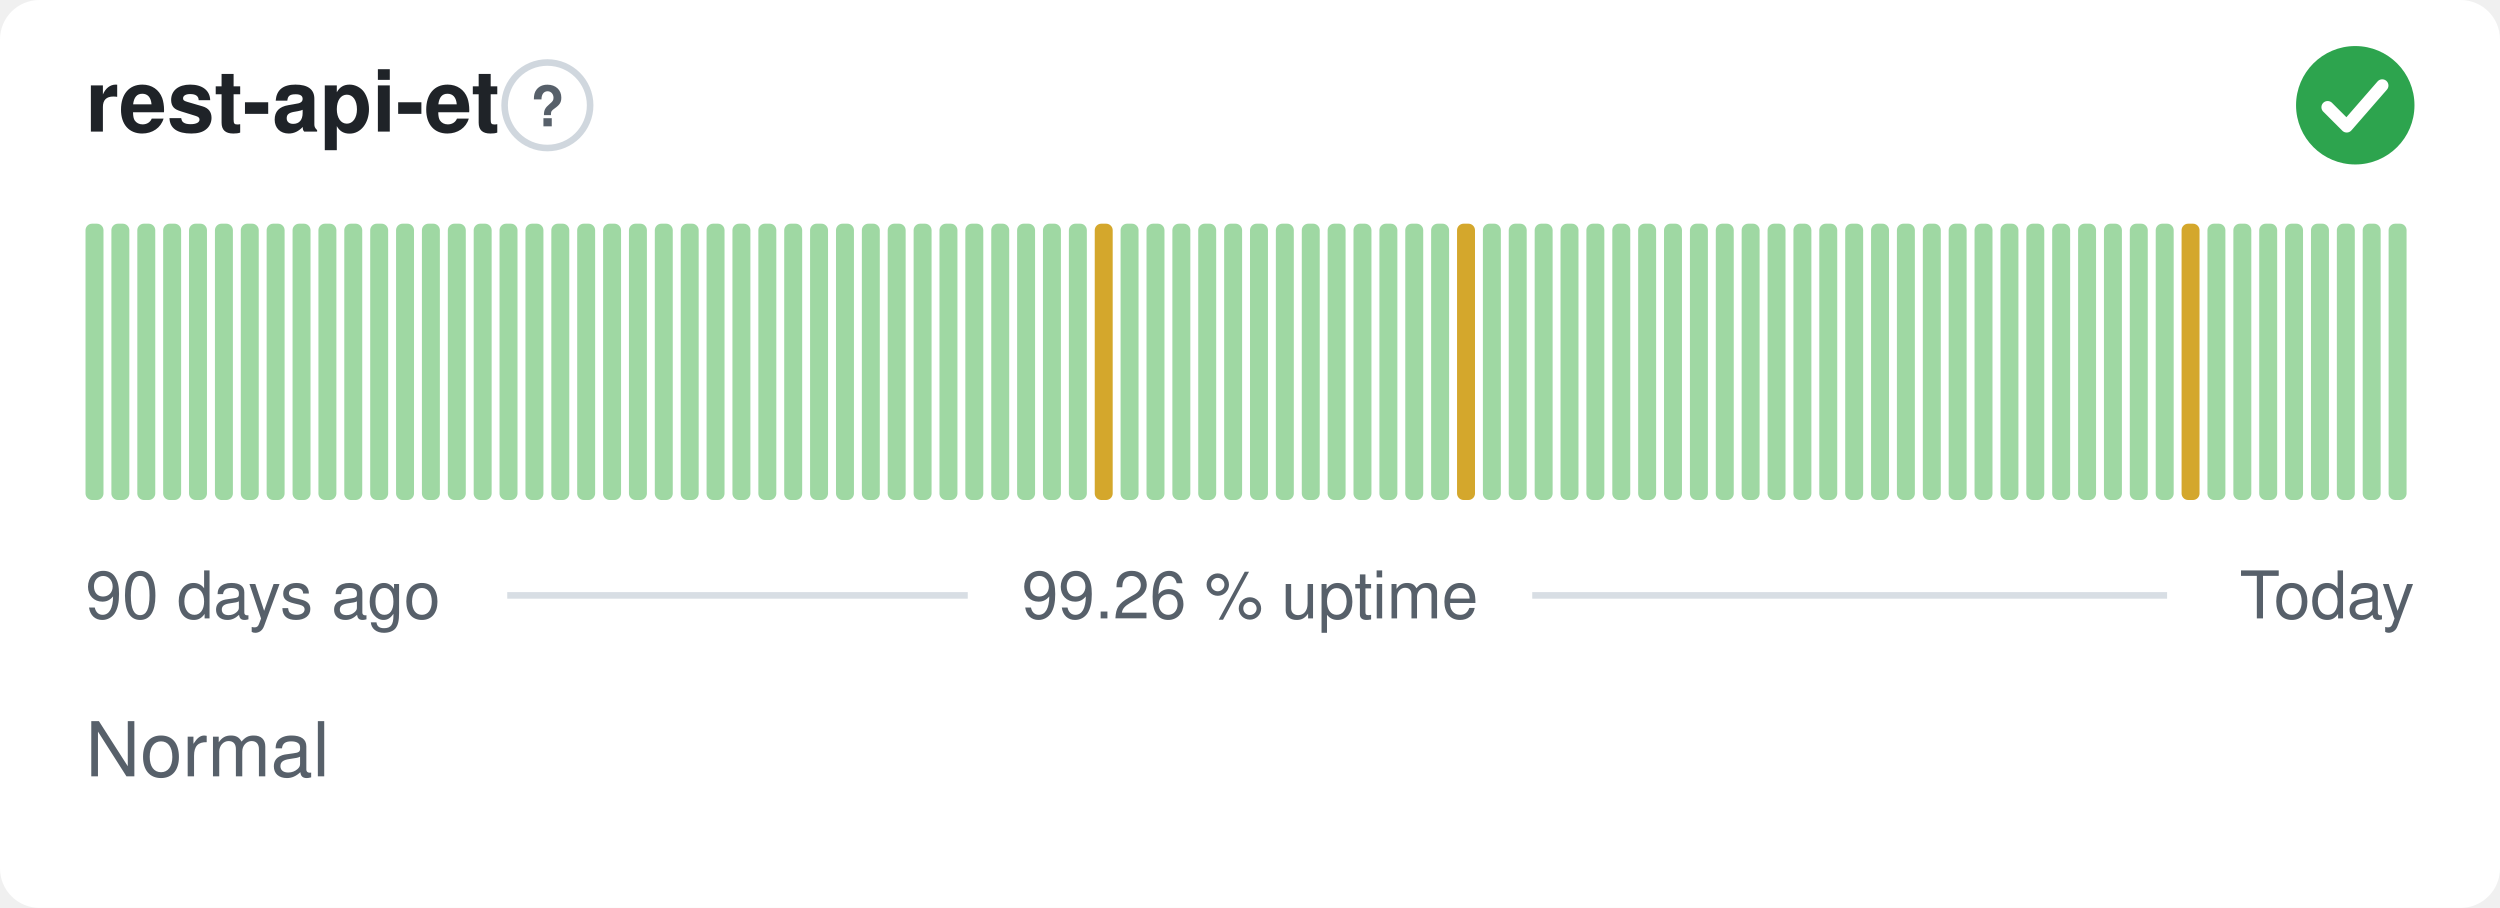
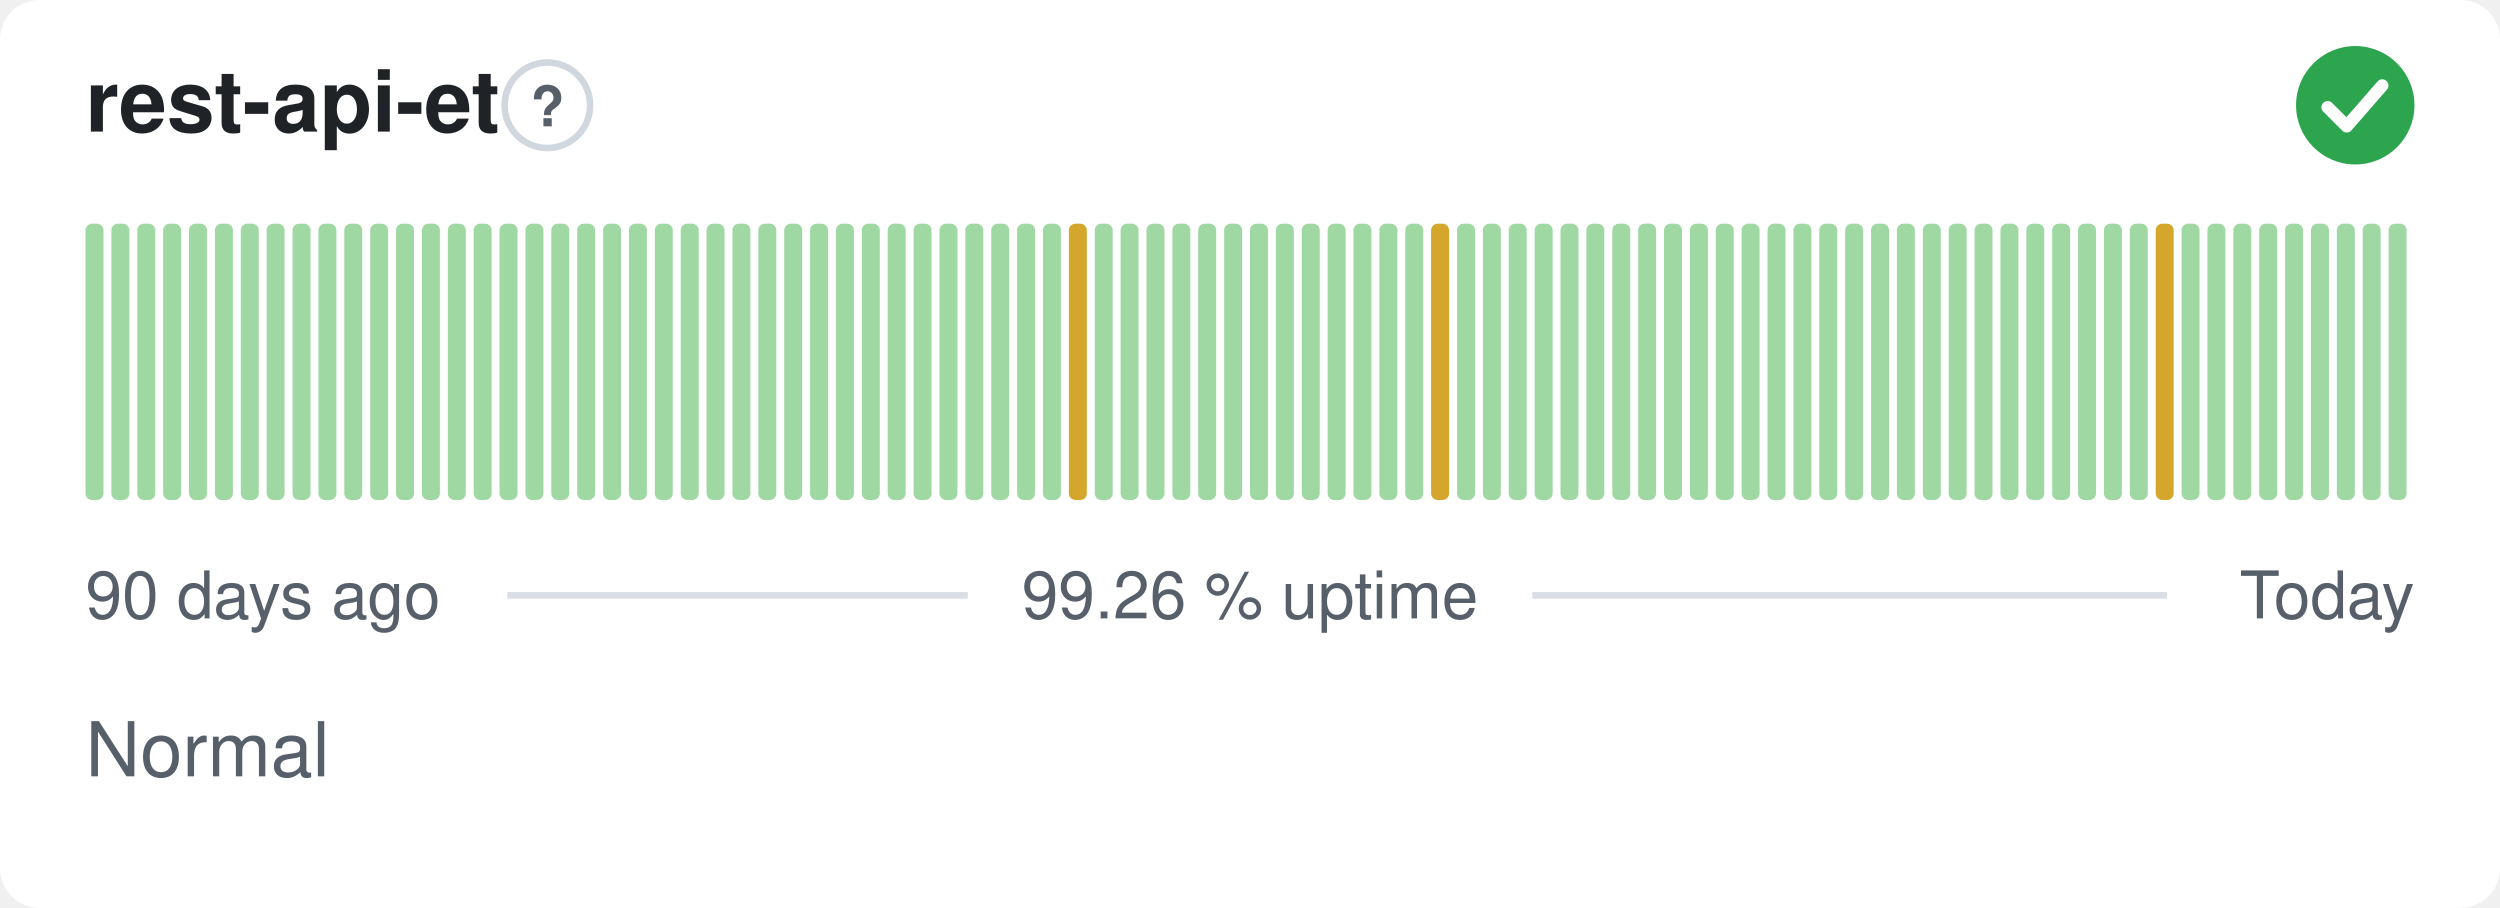
<svg xmlns="http://www.w3.org/2000/svg" width="380" height="138" viewBox="0 0 380 138" role="img" aria-label="rest-api-et: Normal, 99.26 % uptime over the last 90 days" font-family="-apple-system,BlinkMacSystemFont,'Segoe UI',Helvetica,Arial,sans-serif">
  <style>
    @media (prefers-color-scheme: dark) {
      .bg { fill: #0d1117 }
      .title { fill: #e6edf3 }
      .muted { fill: #8b949e }
      .hint { stroke: #30363d }
      .rule { stroke: #30363d }
      .nodata { fill: #21262d }
    }
  </style>
  <rect class="bg" width="380" height="138" rx="6" fill="#ffffff" />
  <text class="title" x="13" y="20" font-size="13" font-weight="600" fill="#1f2328">rest-api-et</text>
  <circle class="hint" cx="83.2" cy="16" r="6.5" fill="none" stroke="#d0d7de" stroke-width="1" />
  <text class="muted" x="83.2" y="19.2" text-anchor="middle" font-size="8.5" font-weight="700" fill="#57606a">?</text>
  <circle cx="358" cy="16" r="9" fill="#2da44e" />
  <path d="M353.80 16.30l2.90 2.90 5.40 -6.20" fill="none" stroke="#fff" stroke-width="1.89" stroke-linecap="round" stroke-linejoin="round" />
  <rect x="13.00" y="34.00" width="2.73" height="42.00" rx="1" fill="#9fd8a3" />
  <rect x="16.93" y="34.00" width="2.73" height="42.00" rx="1" fill="#9fd8a3" />
  <rect x="20.87" y="34.00" width="2.73" height="42.00" rx="1" fill="#9fd8a3" />
  <rect x="24.80" y="34.00" width="2.73" height="42.00" rx="1" fill="#9fd8a3" />
  <rect x="28.73" y="34.00" width="2.73" height="42.00" rx="1" fill="#9fd8a3" />
  <rect x="32.67" y="34.00" width="2.73" height="42.00" rx="1" fill="#9fd8a3" />
  <rect x="36.60" y="34.00" width="2.73" height="42.00" rx="1" fill="#9fd8a3" />
  <rect x="40.53" y="34.00" width="2.73" height="42.00" rx="1" fill="#9fd8a3" />
  <rect x="44.47" y="34.00" width="2.73" height="42.00" rx="1" fill="#9fd8a3" />
  <rect x="48.40" y="34.00" width="2.73" height="42.00" rx="1" fill="#9fd8a3" />
  <rect x="52.33" y="34.00" width="2.73" height="42.00" rx="1" fill="#9fd8a3" />
  <rect x="56.27" y="34.00" width="2.73" height="42.00" rx="1" fill="#9fd8a3" />
  <rect x="60.20" y="34.00" width="2.73" height="42.00" rx="1" fill="#9fd8a3" />
  <rect x="64.13" y="34.00" width="2.73" height="42.00" rx="1" fill="#9fd8a3" />
  <rect x="68.07" y="34.00" width="2.73" height="42.00" rx="1" fill="#9fd8a3" />
  <rect x="72.00" y="34.00" width="2.73" height="42.00" rx="1" fill="#9fd8a3" />
  <rect x="75.93" y="34.00" width="2.73" height="42.00" rx="1" fill="#9fd8a3" />
  <rect x="79.87" y="34.00" width="2.73" height="42.00" rx="1" fill="#9fd8a3" />
  <rect x="83.80" y="34.00" width="2.73" height="42.00" rx="1" fill="#9fd8a3" />
  <rect x="87.73" y="34.00" width="2.73" height="42.00" rx="1" fill="#9fd8a3" />
  <rect x="91.67" y="34.00" width="2.73" height="42.00" rx="1" fill="#9fd8a3" />
  <rect x="95.60" y="34.00" width="2.73" height="42.00" rx="1" fill="#9fd8a3" />
  <rect x="99.53" y="34.00" width="2.73" height="42.00" rx="1" fill="#9fd8a3" />
  <rect x="103.47" y="34.00" width="2.73" height="42.00" rx="1" fill="#9fd8a3" />
  <rect x="107.40" y="34.00" width="2.73" height="42.00" rx="1" fill="#9fd8a3" />
  <rect x="111.33" y="34.00" width="2.73" height="42.00" rx="1" fill="#9fd8a3" />
  <rect x="115.27" y="34.00" width="2.73" height="42.00" rx="1" fill="#9fd8a3" />
  <rect x="119.20" y="34.00" width="2.73" height="42.00" rx="1" fill="#9fd8a3" />
  <rect x="123.13" y="34.00" width="2.73" height="42.00" rx="1" fill="#9fd8a3" />
  <rect x="127.07" y="34.00" width="2.73" height="42.00" rx="1" fill="#9fd8a3" />
  <rect x="131.00" y="34.00" width="2.73" height="42.00" rx="1" fill="#9fd8a3" />
  <rect x="134.93" y="34.00" width="2.73" height="42.00" rx="1" fill="#9fd8a3" />
  <rect x="138.87" y="34.00" width="2.73" height="42.00" rx="1" fill="#9fd8a3" />
  <rect x="142.80" y="34.00" width="2.73" height="42.00" rx="1" fill="#9fd8a3" />
  <rect x="146.73" y="34.00" width="2.73" height="42.00" rx="1" fill="#9fd8a3" />
  <rect x="150.67" y="34.00" width="2.73" height="42.00" rx="1" fill="#9fd8a3" />
  <rect x="154.60" y="34.00" width="2.73" height="42.00" rx="1" fill="#9fd8a3" />
  <rect x="158.53" y="34.00" width="2.73" height="42.00" rx="1" fill="#9fd8a3" />
-   <rect x="162.47" y="34.00" width="2.73" height="42.00" rx="1" fill="#9fd8a3" />
-   <rect x="166.40" y="34.00" width="2.73" height="42.00" rx="1" fill="#d4a72c" />
+   <rect x="162.47" y="34.00" width="2.73" height="42.00" rx="1" fill="#d4a72c" />
+   <rect x="166.40" y="34.00" width="2.73" height="42.00" rx="1" fill="#9fd8a3" />
  <rect x="170.33" y="34.00" width="2.73" height="42.00" rx="1" fill="#9fd8a3" />
  <rect x="174.27" y="34.00" width="2.73" height="42.00" rx="1" fill="#9fd8a3" />
  <rect x="178.20" y="34.00" width="2.73" height="42.00" rx="1" fill="#9fd8a3" />
  <rect x="182.13" y="34.00" width="2.73" height="42.00" rx="1" fill="#9fd8a3" />
  <rect x="186.07" y="34.00" width="2.73" height="42.00" rx="1" fill="#9fd8a3" />
  <rect x="190.00" y="34.00" width="2.73" height="42.00" rx="1" fill="#9fd8a3" />
  <rect x="193.93" y="34.00" width="2.73" height="42.00" rx="1" fill="#9fd8a3" />
  <rect x="197.87" y="34.00" width="2.73" height="42.00" rx="1" fill="#9fd8a3" />
  <rect x="201.80" y="34.00" width="2.73" height="42.00" rx="1" fill="#9fd8a3" />
  <rect x="205.73" y="34.00" width="2.73" height="42.00" rx="1" fill="#9fd8a3" />
  <rect x="209.67" y="34.00" width="2.73" height="42.00" rx="1" fill="#9fd8a3" />
  <rect x="213.60" y="34.00" width="2.73" height="42.00" rx="1" fill="#9fd8a3" />
-   <rect x="217.53" y="34.00" width="2.73" height="42.00" rx="1" fill="#9fd8a3" />
-   <rect x="221.47" y="34.00" width="2.73" height="42.00" rx="1" fill="#d4a72c" />
+   <rect x="217.53" y="34.00" width="2.73" height="42.00" rx="1" fill="#d4a72c" />
+   <rect x="221.47" y="34.00" width="2.73" height="42.00" rx="1" fill="#9fd8a3" />
  <rect x="225.40" y="34.00" width="2.73" height="42.00" rx="1" fill="#9fd8a3" />
  <rect x="229.33" y="34.00" width="2.73" height="42.00" rx="1" fill="#9fd8a3" />
  <rect x="233.27" y="34.00" width="2.73" height="42.00" rx="1" fill="#9fd8a3" />
  <rect x="237.20" y="34.00" width="2.73" height="42.00" rx="1" fill="#9fd8a3" />
  <rect x="241.13" y="34.00" width="2.73" height="42.00" rx="1" fill="#9fd8a3" />
  <rect x="245.07" y="34.00" width="2.73" height="42.00" rx="1" fill="#9fd8a3" />
  <rect x="249.00" y="34.00" width="2.73" height="42.00" rx="1" fill="#9fd8a3" />
  <rect x="252.93" y="34.00" width="2.73" height="42.00" rx="1" fill="#9fd8a3" />
  <rect x="256.87" y="34.00" width="2.73" height="42.00" rx="1" fill="#9fd8a3" />
  <rect x="260.80" y="34.00" width="2.73" height="42.00" rx="1" fill="#9fd8a3" />
  <rect x="264.73" y="34.00" width="2.73" height="42.00" rx="1" fill="#9fd8a3" />
  <rect x="268.67" y="34.00" width="2.73" height="42.00" rx="1" fill="#9fd8a3" />
  <rect x="272.60" y="34.00" width="2.73" height="42.00" rx="1" fill="#9fd8a3" />
  <rect x="276.53" y="34.00" width="2.73" height="42.00" rx="1" fill="#9fd8a3" />
  <rect x="280.47" y="34.00" width="2.73" height="42.00" rx="1" fill="#9fd8a3" />
  <rect x="284.40" y="34.00" width="2.73" height="42.00" rx="1" fill="#9fd8a3" />
  <rect x="288.33" y="34.00" width="2.73" height="42.00" rx="1" fill="#9fd8a3" />
  <rect x="292.27" y="34.00" width="2.73" height="42.00" rx="1" fill="#9fd8a3" />
  <rect x="296.20" y="34.00" width="2.73" height="42.00" rx="1" fill="#9fd8a3" />
  <rect x="300.13" y="34.00" width="2.73" height="42.00" rx="1" fill="#9fd8a3" />
  <rect x="304.07" y="34.00" width="2.73" height="42.00" rx="1" fill="#9fd8a3" />
  <rect x="308.00" y="34.00" width="2.73" height="42.00" rx="1" fill="#9fd8a3" />
  <rect x="311.93" y="34.00" width="2.73" height="42.00" rx="1" fill="#9fd8a3" />
  <rect x="315.87" y="34.00" width="2.73" height="42.00" rx="1" fill="#9fd8a3" />
  <rect x="319.80" y="34.00" width="2.73" height="42.00" rx="1" fill="#9fd8a3" />
  <rect x="323.73" y="34.00" width="2.73" height="42.00" rx="1" fill="#9fd8a3" />
-   <rect x="327.67" y="34.00" width="2.73" height="42.00" rx="1" fill="#9fd8a3" />
-   <rect x="331.60" y="34.00" width="2.73" height="42.00" rx="1" fill="#d4a72c" />
+   <rect x="327.67" y="34.00" width="2.73" height="42.00" rx="1" fill="#d4a72c" />
+   <rect x="331.60" y="34.00" width="2.73" height="42.00" rx="1" fill="#9fd8a3" />
  <rect x="335.53" y="34.00" width="2.73" height="42.00" rx="1" fill="#9fd8a3" />
  <rect x="339.47" y="34.00" width="2.73" height="42.00" rx="1" fill="#9fd8a3" />
  <rect x="343.40" y="34.00" width="2.73" height="42.00" rx="1" fill="#9fd8a3" />
  <rect x="347.33" y="34.00" width="2.73" height="42.00" rx="1" fill="#9fd8a3" />
  <rect x="351.27" y="34.00" width="2.73" height="42.00" rx="1" fill="#9fd8a3" />
  <rect x="355.20" y="34.00" width="2.73" height="42.00" rx="1" fill="#9fd8a3" />
  <rect x="359.13" y="34.00" width="2.73" height="42.00" rx="1" fill="#9fd8a3" />
  <rect x="363.07" y="34.00" width="2.73" height="42.00" rx="1" fill="#9fd8a3" />
  <text class="muted" x="13" y="94" font-size="10" fill="#57606a">90 days ago</text>
  <text class="muted" x="190" y="94" text-anchor="middle" font-size="10" fill="#57606a">99.26 % uptime</text>
  <text class="muted" x="367" y="94" text-anchor="end" font-size="10" fill="#57606a">Today</text>
  <line class="rule" x1="77.1" y1="90.5" x2="147.1" y2="90.5" stroke="#d8dee4" stroke-width="1" />
  <line class="rule" x1="232.9" y1="90.5" x2="329.4" y2="90.5" stroke="#d8dee4" stroke-width="1" />
  <text class="muted" x="13" y="118" font-size="11.5" fill="#57606a">Normal</text>
</svg>
